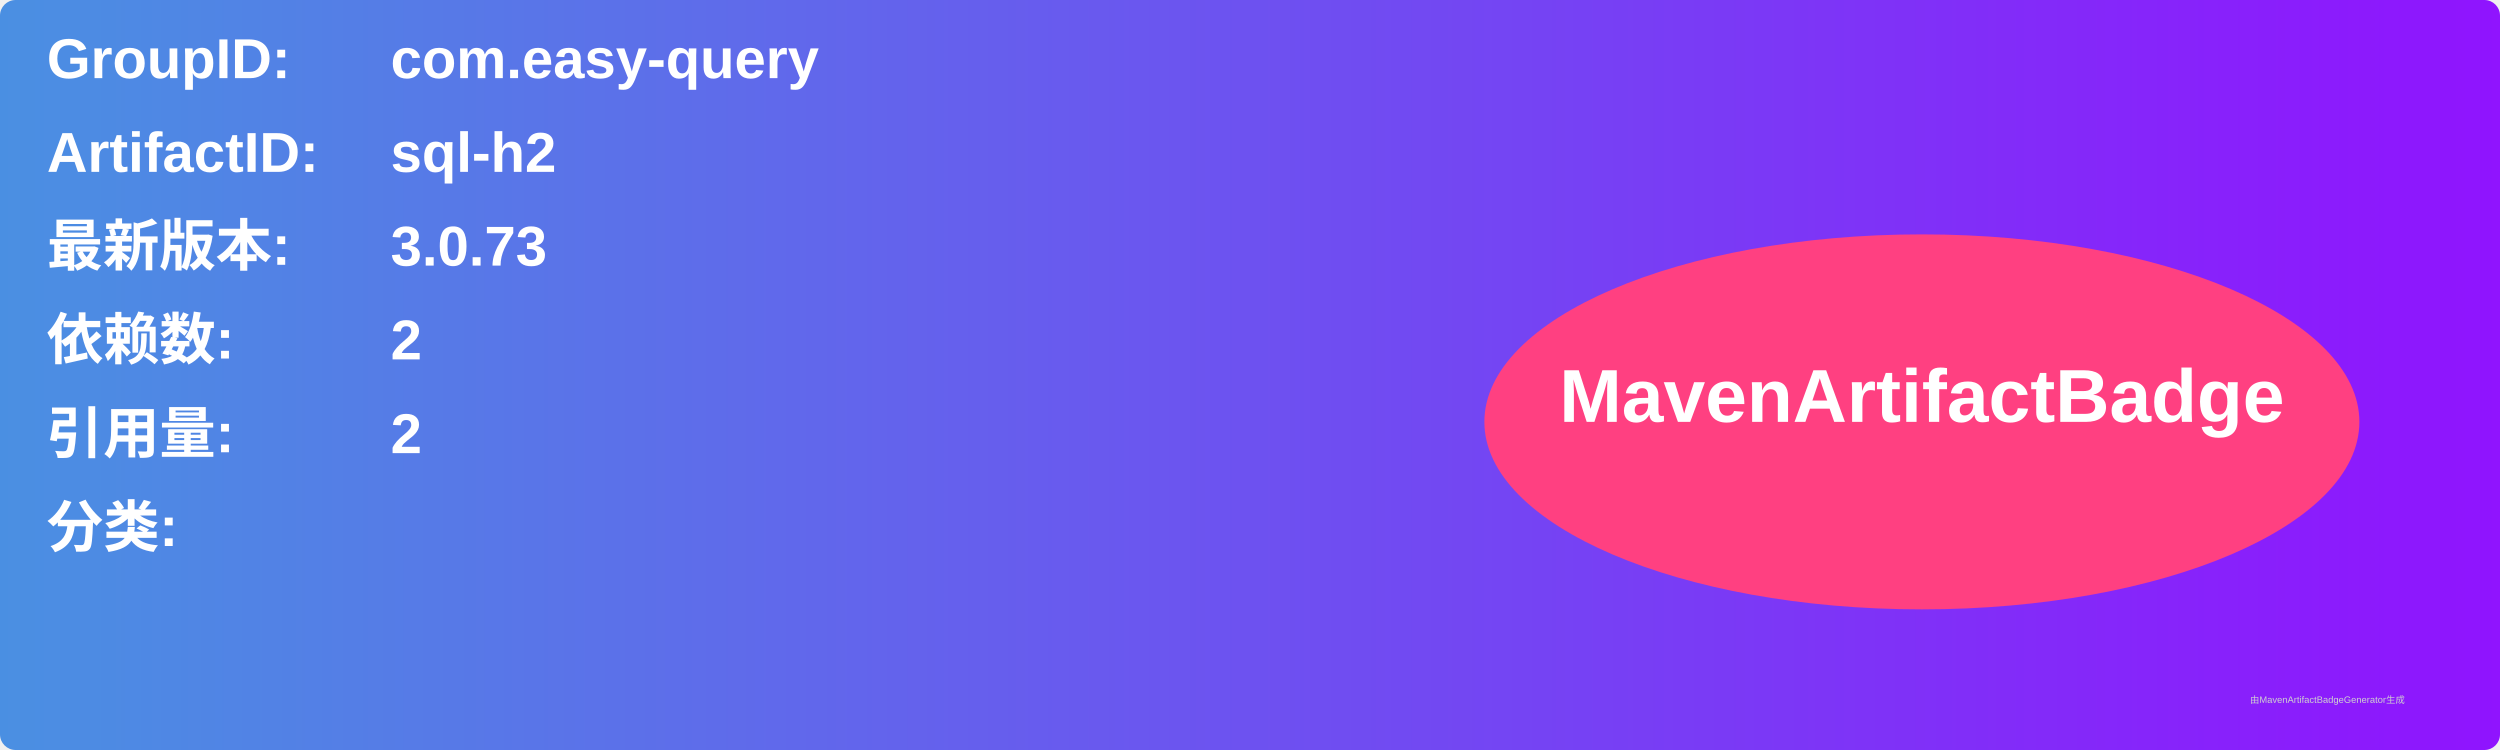
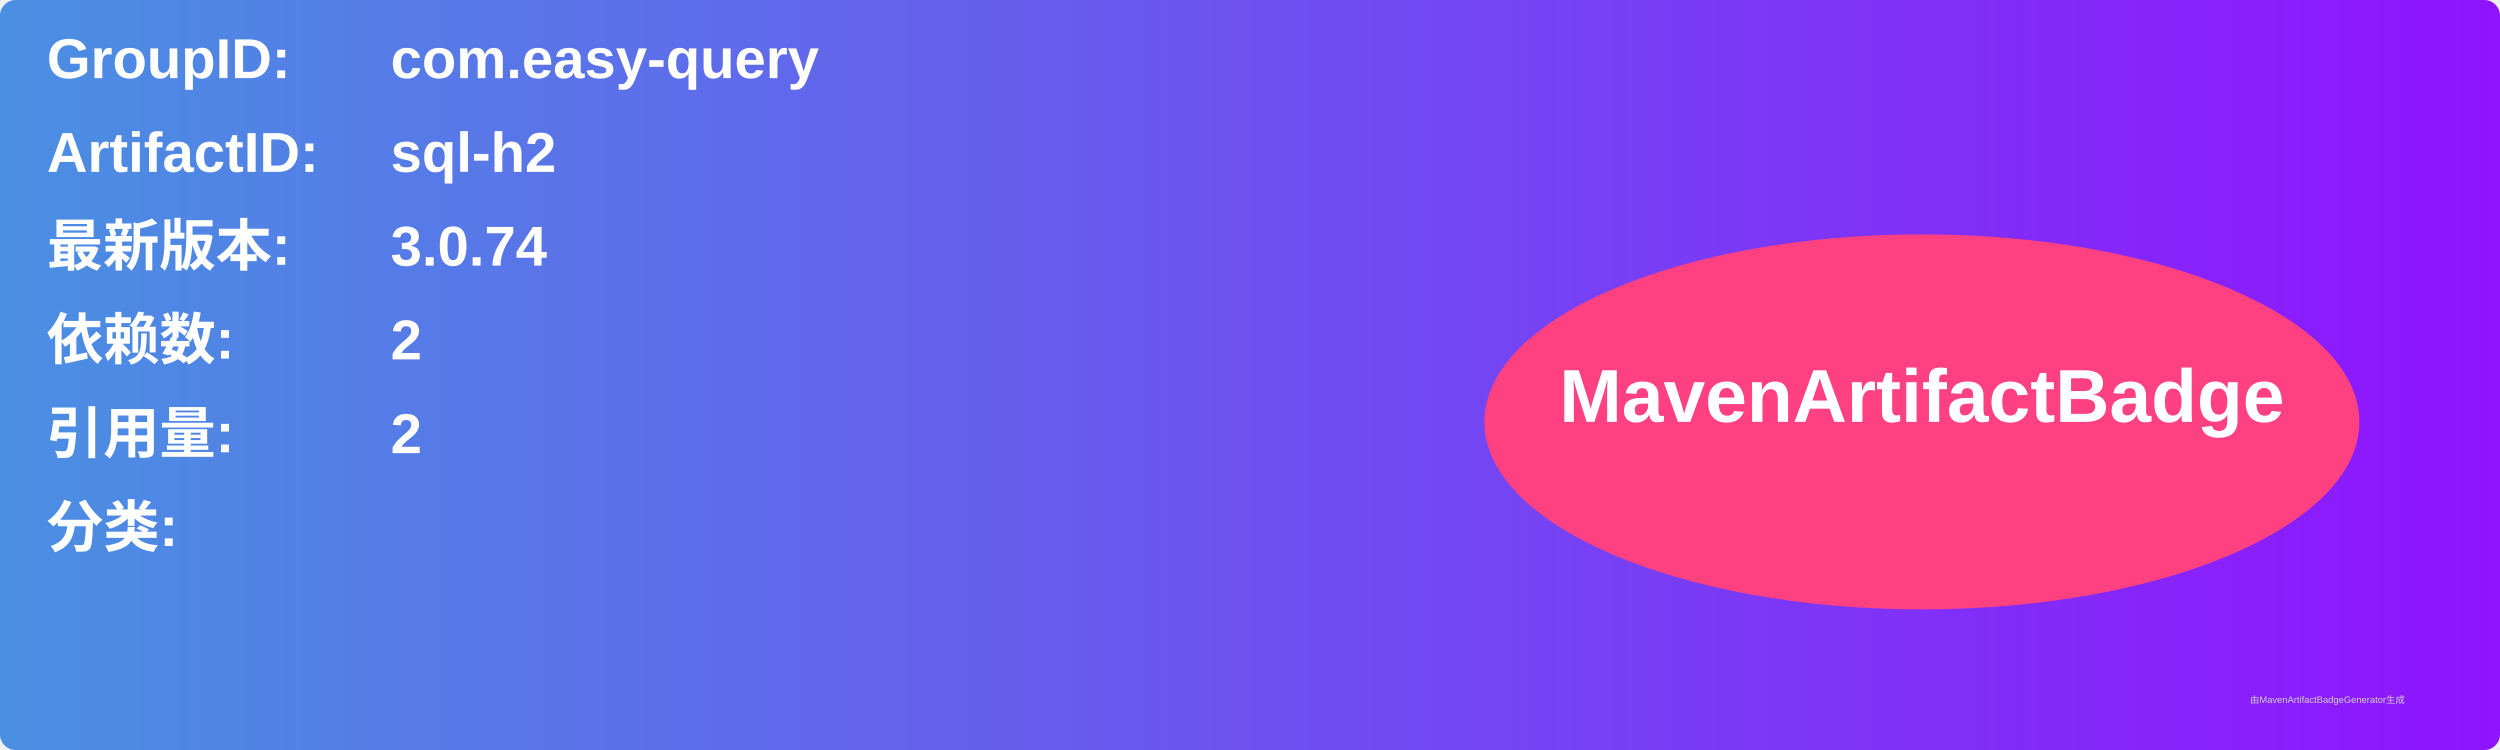
<svg xmlns="http://www.w3.org/2000/svg" width="800" height="240" viewBox="0 0 800 240">
  <linearGradient id="grad" x1="0%" y1="0%" x2="100%" y2="0%">
    <stop offset="0%" stop-color="#4a90e2" />
    <stop offset="100%" stop-color="#9013fe" />
  </linearGradient>
  <rect width="100%" height="100%" rx="5" ry="5" fill="url(#grad)" />
  <g transform="translate(15, 15)">
    <text x="0" y="10" font-family="Arial" font-size="18" fill="white" font-weight="bold" width="260">GroupID:</text>
    <text x="110" y="10" font-family="Arial" font-size="18" fill="white" font-weight="bold" width="460">com.easy-query</text>
    <text x="0" y="40" font-family="Arial" font-size="18" fill="white" font-weight="bold" width="260">ArtifactID:</text>
    <text x="110" y="40" font-family="Arial" font-size="18" fill="white" font-weight="bold" width="460">sql-h2</text>
    <text x="0" y="70" font-family="Arial" font-size="18" fill="white" font-weight="bold">最新版本:</text>
    <text x="110" y="70" font-family="Arial" font-size="18" fill="white" font-weight="bold">
-       <tspan font-weight="bold">3.0.73</tspan>
+       <tspan font-weight="bold">3.0.74</tspan>
    </text>
    <text x="0" y="100" font-family="Arial" font-size="18" fill="white" font-weight="bold">依赖数: </text>
    <text x="110" y="100" font-family="Arial" font-size="18" fill="white">
      <tspan font-weight="bold">2</tspan>
    </text>
    <text x="0" y="130" font-family="Arial" font-size="18" fill="white" font-weight="bold">引用量: </text>
    <text x="110" y="130" font-family="Arial" font-size="18" fill="white">
      <tspan font-weight="bold">2</tspan>
    </text>
    <text x="0" y="160" font-family="Arial" font-size="18" fill="white" font-weight="bold">分类:</text>
    <text x="10" y="190" font-family="Arial" font-size="10" fill="white">
      <tspan font-weight="bold" />
    </text>
    <ellipse cx="600" cy="120" rx="140" ry="60" fill="#ff4081" />
    <text x="600" y="120" text-anchor="middle" font-family="Arial" font-size="24" fill="white" font-weight="bold">MavenArtifactBadge</text>
  </g>
  <text x="720" y="225" font-family="Arial" font-size="3" fill="#d0d0d0">由MavenArtifactBadgeGenerator生成</text>
</svg>
